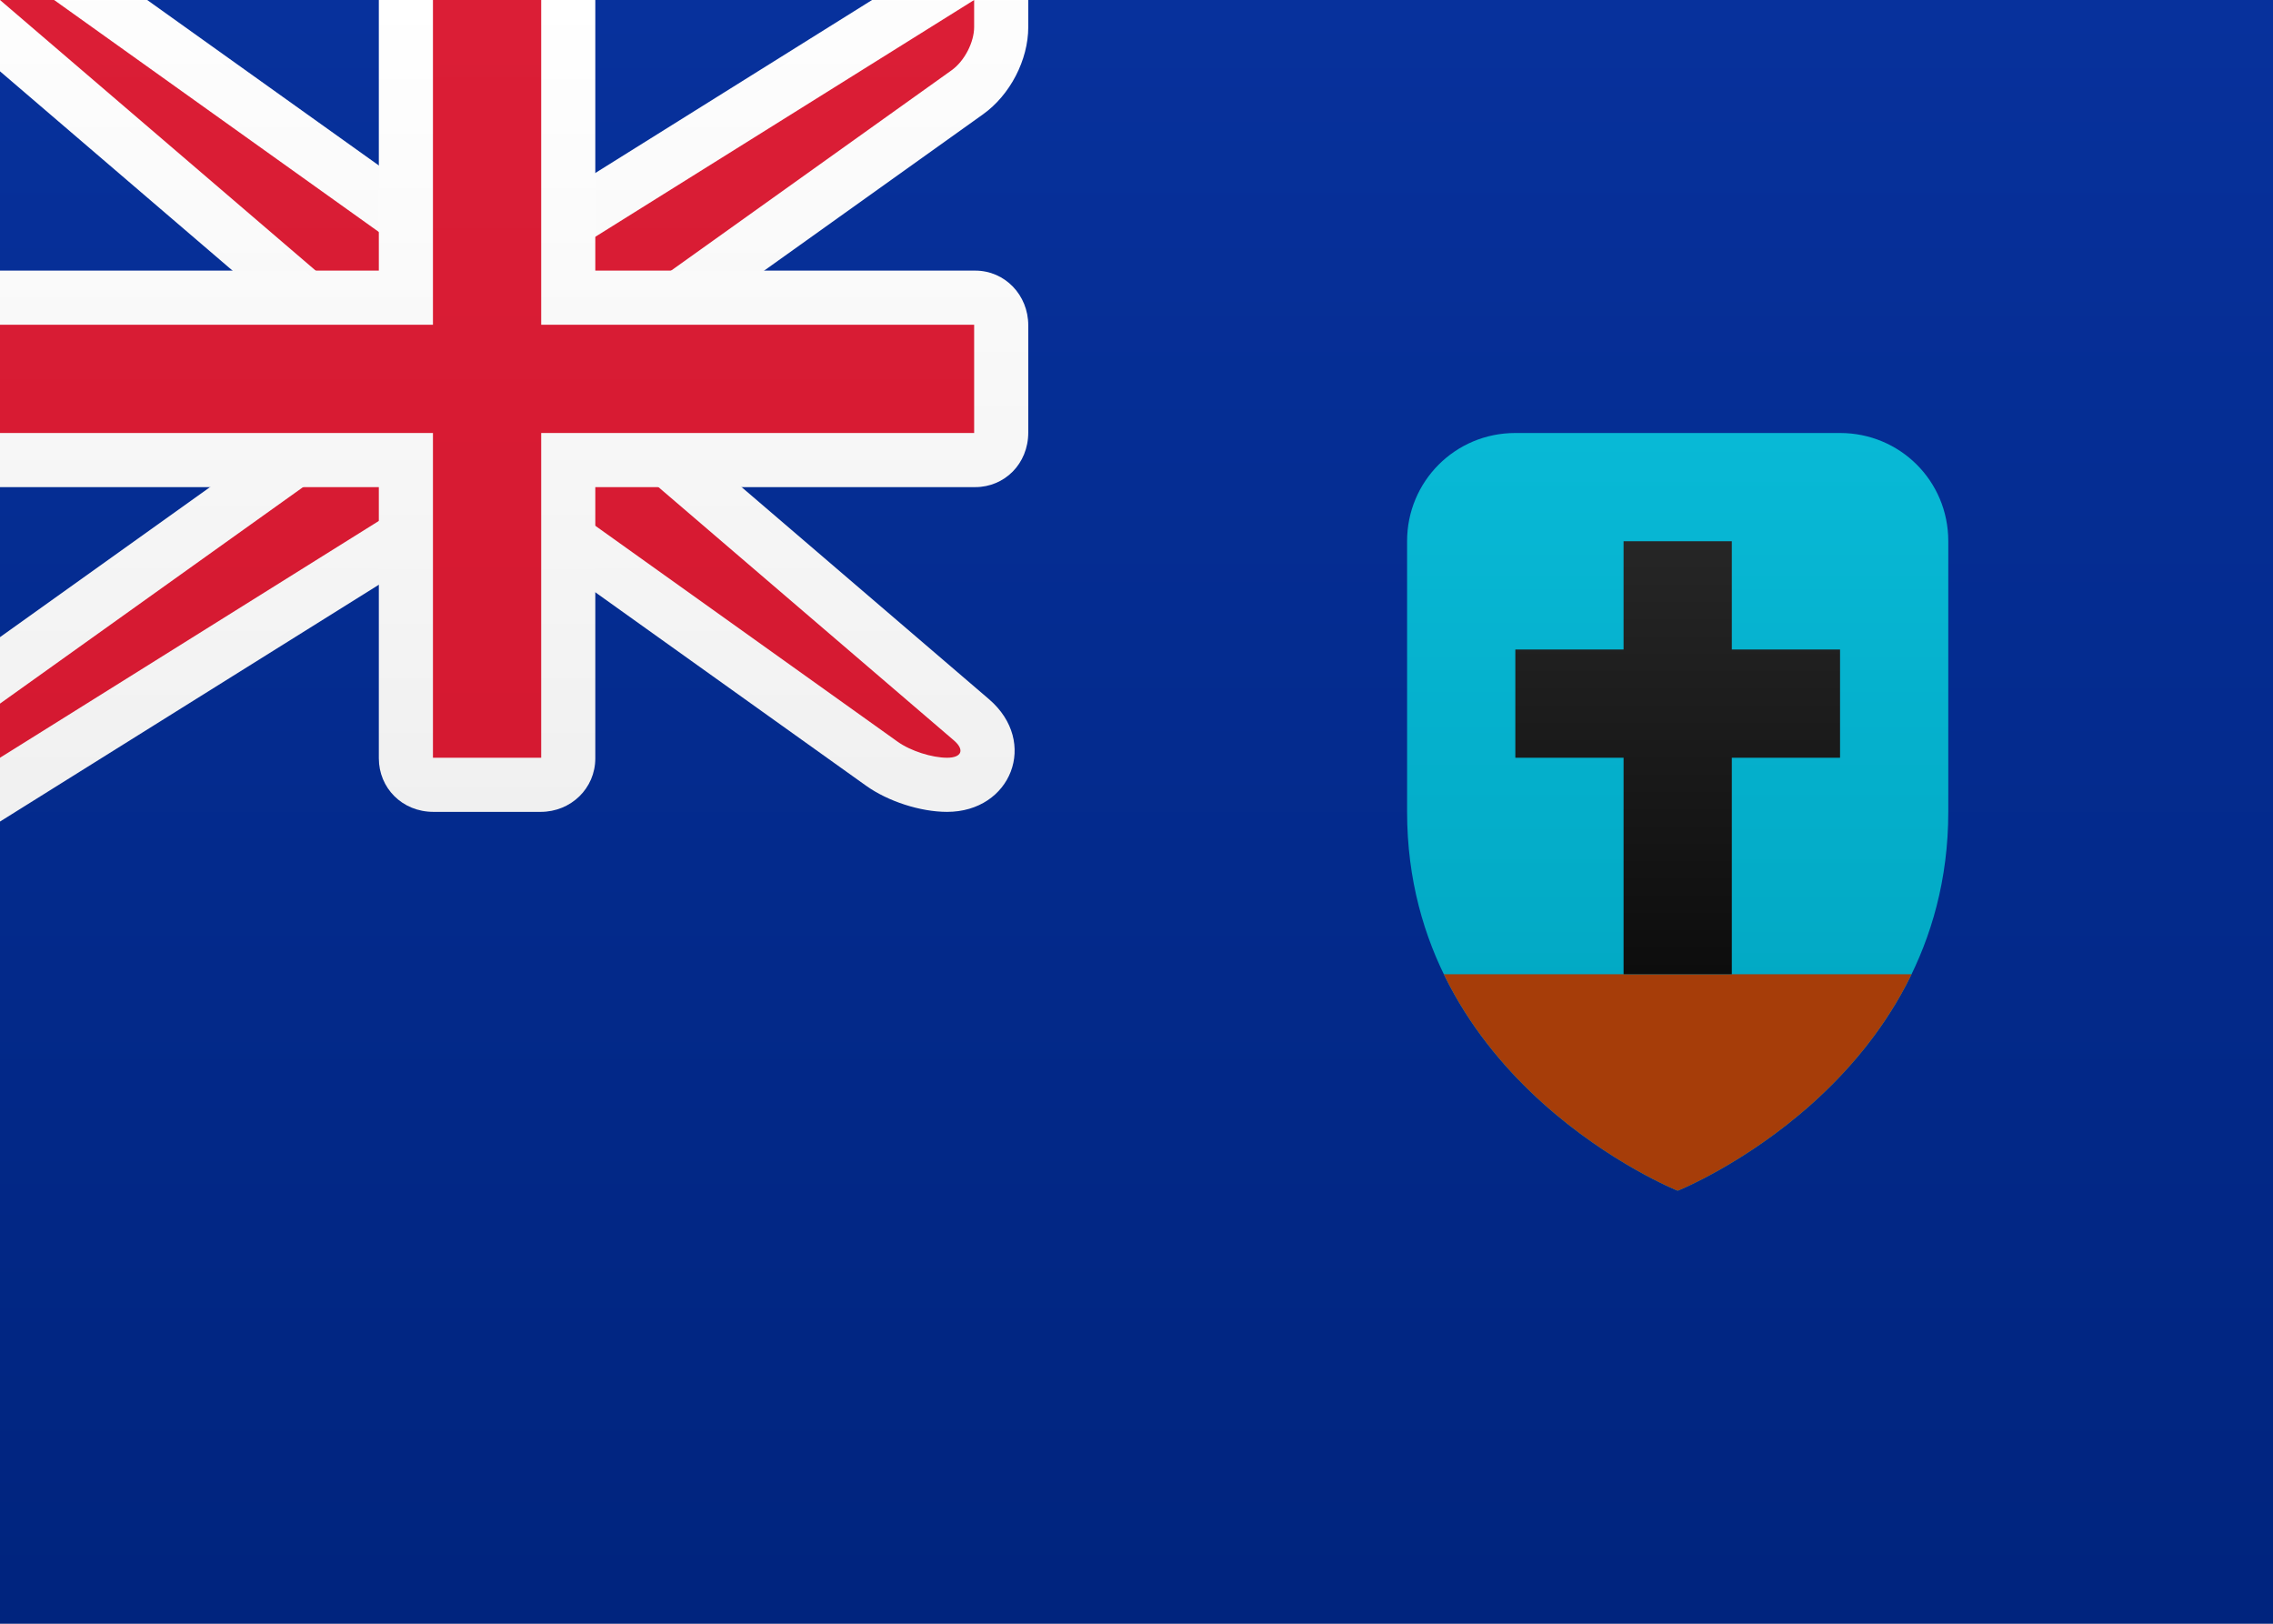
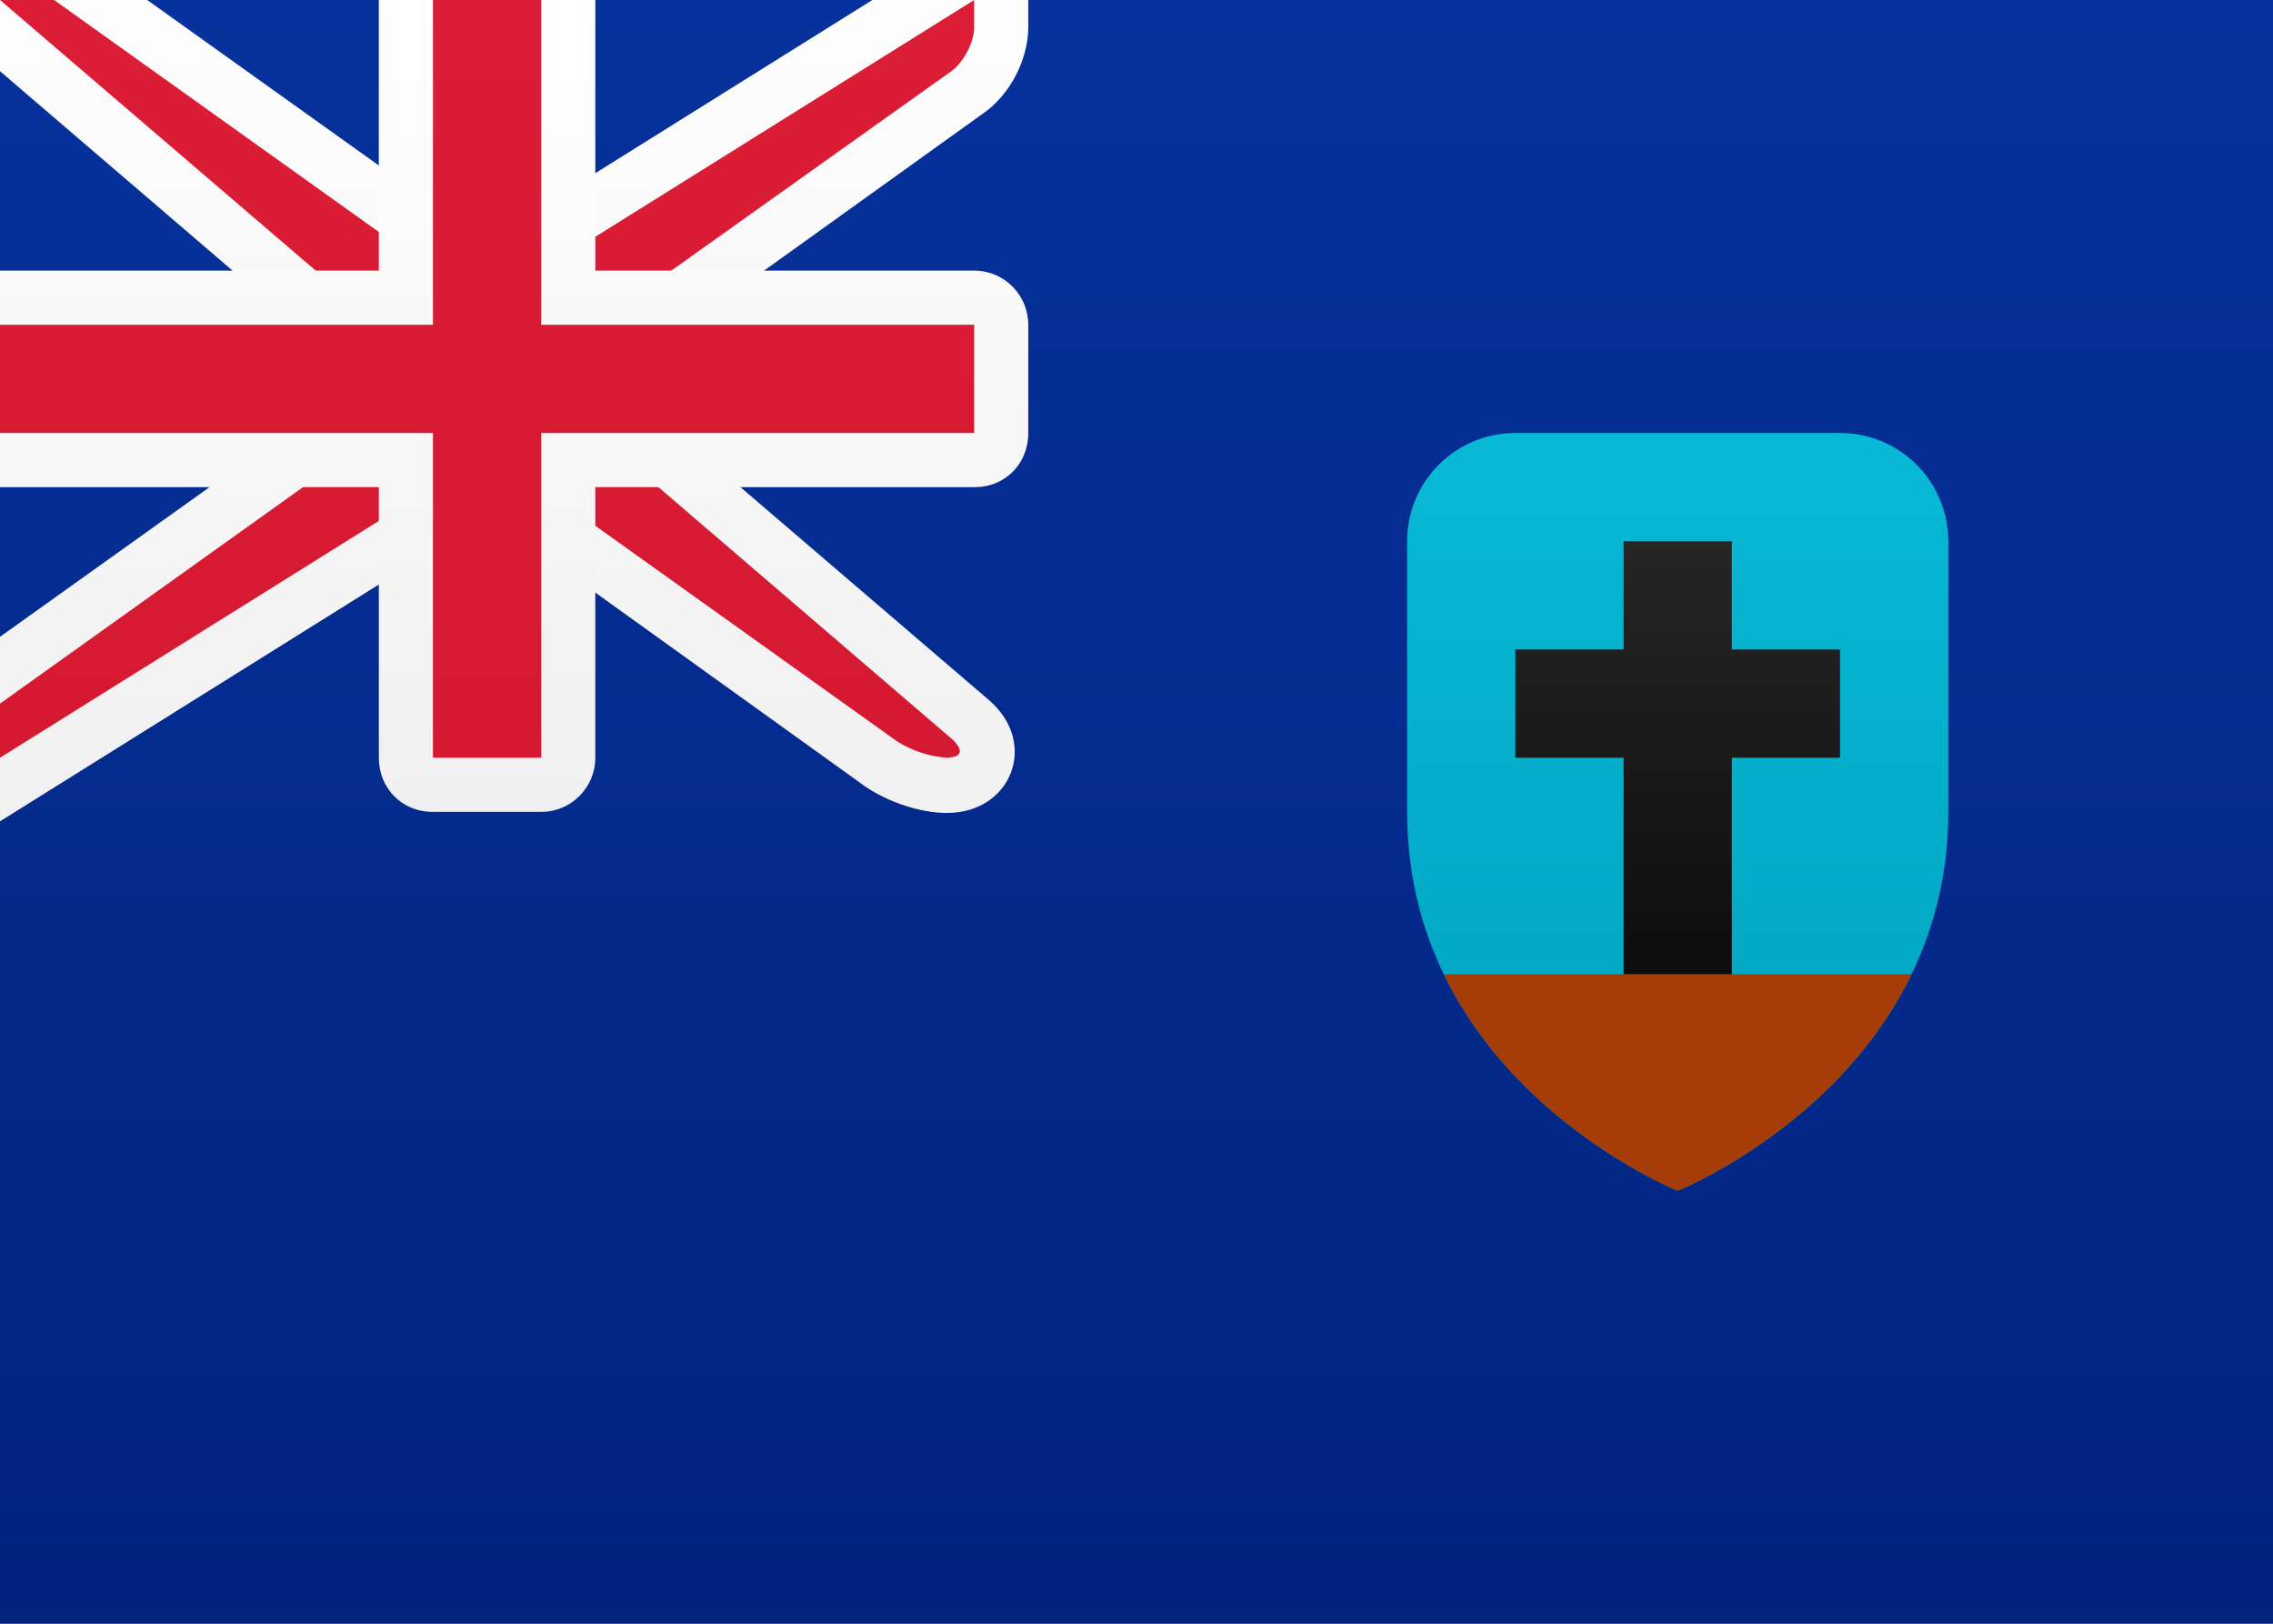
- <svg xmlns="http://www.w3.org/2000/svg" xmlns:xlink="http://www.w3.org/1999/xlink" width="21px" height="15px" viewBox="0 0 21 15" version="1.1">
+ <svg xmlns="http://www.w3.org/2000/svg" width="21" height="15" viewBox="0 0 21 15" fill="none">
  <defs>
-     <linearGradient x1="50%" y1="0%" x2="50%" y2="100%" id="linearGradient-1">
-       <stop stop-color="#FFFFFF" offset="0%" />
-       <stop stop-color="#F0F0F0" offset="100%" />
+     <linearGradient id="ms__b" x1="10.5" y1="0" x2="10.5" y2="15" gradientUnits="userSpaceOnUse">
+       <stop stop-color="#fff" />
+       <stop offset="1" stop-color="#F0F0F0" />
    </linearGradient>
-     <linearGradient x1="50%" y1="0%" x2="50%" y2="100%" id="linearGradient-2">
-       <stop stop-color="#07319C" offset="0%" />
-       <stop stop-color="#00247E" offset="100%" />
+     <linearGradient id="ms__c" x1="10.5" y1="0" x2="10.5" y2="15" gradientUnits="userSpaceOnUse">
+       <stop stop-color="#07319C" />
+       <stop offset="1" stop-color="#00247E" />
    </linearGradient>
-     <linearGradient x1="50%" y1="0%" x2="50%" y2="100%" id="linearGradient-3">
-       <stop stop-color="#DB1E36" offset="0%" />
-       <stop stop-color="#D51931" offset="100%" />
+     <linearGradient id="ms__d" x1="4.07" y1="-.9" x2="4.07" y2="7.9" gradientUnits="userSpaceOnUse">
+       <stop stop-color="#fff" />
+       <stop offset="1" stop-color="#F0F0F0" />
    </linearGradient>
-     <linearGradient x1="50%" y1="0%" x2="50%" y2="100%" id="linearGradient-4">
-       <stop stop-color="#08B9D6" offset="0%" />
-       <stop stop-color="#00A3BE" offset="100%" />
+     <linearGradient id="ms__e" x1="4.5" y1="0" x2="4.5" y2="7" gradientUnits="userSpaceOnUse">
+       <stop stop-color="#DB1E36" />
+       <stop offset="1" stop-color="#D51931" />
    </linearGradient>
-     <path d="M0,3.5 L2.57831658e-17,0.999 C1.15435165e-17,0.447 0.444,0 1,0 L4,0 C4.552,0 5,0.441 5,0.999 L5,3.5 C5,6 2.5,7 2.5,7 C2.5,7 0,6 0,3.5 Z" id="path-5" />
-     <linearGradient x1="50%" y1="0%" x2="50%" y2="100%" id="linearGradient-7">
-       <stop stop-color="#262626" offset="0%" />
-       <stop stop-color="#0D0D0D" offset="100%" />
+     <linearGradient id="ms__f" x1="4.75" y1="0" x2="4.75" y2="7.5" gradientUnits="userSpaceOnUse">
+       <stop stop-color="#fff" />
+       <stop offset="1" stop-color="#F0F0F0" />
    </linearGradient>
+     <linearGradient id="ms__g" x1="4.5" y1="0" x2="4.5" y2="7" gradientUnits="userSpaceOnUse">
+       <stop stop-color="#DB1E36" />
+       <stop offset="1" stop-color="#D51931" />
+     </linearGradient>
+     <linearGradient id="ms__h" x1="15.5" y1="4" x2="15.5" y2="11" gradientUnits="userSpaceOnUse">
+       <stop stop-color="#08B9D6" />
+       <stop offset="1" stop-color="#00A3BE" />
+     </linearGradient>
+     <linearGradient id="ms__k" x1="15.5" y1="5" x2="15.5" y2="9" gradientUnits="userSpaceOnUse">
+       <stop stop-color="#262626" />
+       <stop offset="1" stop-color="#0D0D0D" />
+     </linearGradient>
+     <clipPath id="ms__a">
+       <path fill="#fff" d="M0 0h21v15H0z" />
+     </clipPath>
  </defs>
-   <g id="Symbols" stroke="none" stroke-width="1" fill="none" fill-rule="evenodd">
-     <g id="MS">
-       <rect id="FlagBackground" fill="url(#linearGradient-1)" x="0" y="0" width="21" height="15" />
-       <rect id="Mask-Copy" fill="url(#linearGradient-2)" x="0" y="0" width="21" height="15" />
-       <path d="M3,3.23 L-1.352,-0.5 L0.66,-0.5 L4.16,2 L4.857,2 L9.5,-0.902 L9.5,0.25 C9.5,0.553 9.333,0.877 9.082,1.056 L6,3.257 L6,3.77 L9.137,6.459 C9.599,6.855 9.341,7.5 8.75,7.5 C8.505,7.5 8.205,7.404 8.001,7.258 L4.84,5 L4.143,5 L-0.5,7.902 L-0.5,6.243 L3,3.743 L3,3.23 Z" id="Rectangle-36" fill="url(#linearGradient-1)" fill-rule="nonzero" />
-       <path d="M3.5,3 L-4.4408921e-16,-2.13162821e-14 L0.5,-2.13162821e-14 L4,2.5 L5,2.5 L9,-2.13162821e-14 L9,0.25 C9,0.388 8.913,0.562 8.792,0.649 L5.5,3 L5.5,4 L8.812,6.839 C8.916,6.928 8.884,7 8.75,7 L8.75,7 C8.612,7 8.413,6.938 8.292,6.851 L5,4.5 L4,4.5 L-4.4408921e-16,7 L-4.4408921e-16,6.5 L3.5,4 L3.5,3 Z" id="Rectangle-36" fill="url(#linearGradient-3)" />
-       <path d="M-4.4408921e-16,2.5 L-4.4408921e-16,4.5 L3.5,4.5 L3.5,7.005 C3.5,7.278 3.714,7.5 4.005,7.5 L4.995,7.5 C5.274,7.5 5.5,7.284 5.5,7.005 L5.5,4.5 L9.01,4.5 C9.28,4.5 9.5,4.286 9.5,3.995 L9.5,3.005 C9.5,2.726 9.285,2.5 9.01,2.5 L5.5,2.5 L5.5,-2.13162821e-14 L3.5,-2.13162821e-14 L3.5,2.5 L-4.4408921e-16,2.5 Z" id="Rectangle-2" fill="url(#linearGradient-1)" />
-       <polygon id="Rectangle-36" fill="url(#linearGradient-3)" points="-4.4408921e-16 3 4 3 4 2.5 4 -2.13162821e-14 5 -2.13162821e-14 5 2.5 5 3 9 3 9 4 5 4 5 4.5 5 7 4 7 4 4.5 4 4 -4.4408921e-16 4" />
-       <g id="Rectangle-1105" transform="translate(13, 4)">
-         <mask id="mask-6" fill="white">
-           <use xlink:href="#path-5" />
-         </mask>
-         <use id="Combined-Shape" fill="url(#linearGradient-4)" xlink:href="#path-5" />
-         <polygon id="Rectangle-1106" fill="#A63D09" mask="url(#mask-6)" points="1.37667655e-13 5 5 5 5 7 3 7 2 7 1.61648472e-13 7" />
-         <path d="M3,2 L3,1 L2,1 L2,2 L1,2 L1,3 L2,3 L2,5 L3,5 L3,3 L4,3 L4,2 L3,2 Z" id="Rectangle-1106" fill="url(#linearGradient-7)" mask="url(#mask-6)" />
-       </g>
+   <g clip-path="url(#ms__a)">
+     <path d="M21 0H0v15h21z" fill="url(#ms__b)" />
+     <path d="M21 0H0v15h21z" fill="url(#ms__c)" />
+     <path d="M3 3.23-1.35-.5H.66L4.16 2h.7L9.5-.9V.25c0 .3-.17.63-.42.8L6 3.26v.52l3.14 2.69c.46.4.2 1.04-.39 1.04-.25 0-.54-.1-.75-.24L4.84 5h-.7L-.5 7.9V6.24L3 3.74z" fill="url(#ms__d)" />
+     <path d="M3.5 3 0 0h.5L4 2.5h1L9 0v.25c0 .14-.09.31-.2.4L5.5 3v1l3.31 2.84q.14.15-.06.16a1 1 0 0 1-.46-.15L5 4.5H4L0 7v-.5L3.5 4z" fill-rule="evenodd" clip-rule="evenodd" fill="url(#ms__e)" />
+     <path d="M0 2.5v2h3.5V7c0 .28.21.5.5.5h1a.5.5 0 0 0 .5-.5V4.5h3.51c.27 0 .49-.21.49-.5V3a.5.5 0 0 0-.49-.5H5.5V0h-2v2.5z" fill-rule="evenodd" clip-rule="evenodd" fill="url(#ms__f)" />
+     <path d="M0 3h4V0h1v3h4v1H5v3H4V4H0z" fill-rule="evenodd" clip-rule="evenodd" fill="url(#ms__g)" />
+     <path d="M13 7.5V5a1 1 0 0 1 1-1h3a1 1 0 0 1 1 1v2.5c0 2.5-2.5 3.5-2.5 3.5S13 10 13 7.5" fill="url(#ms__h)" />
+     <mask id="ms__i" style="mask-type:luminance" maskUnits="userSpaceOnUse" x="13" y="4" width="5" height="7">
+       <path d="M13 7.5V5a1 1 0 0 1 1-1h3a1 1 0 0 1 1 1v2.5c0 2.5-2.5 3.5-2.5 3.5S13 10 13 7.5" fill="#fff" />
+     </mask>
+     <g mask="url(#ms__i)">
+       <path d="M13 9h5v2h-5z" fill-rule="evenodd" clip-rule="evenodd" fill="#A63D09" />
+     </g>
+     <mask id="ms__j" style="mask-type:luminance" maskUnits="userSpaceOnUse" x="13" y="4" width="5" height="7">
+       <path d="M13 7.5V5a1 1 0 0 1 1-1h3a1 1 0 0 1 1 1v2.5c0 2.5-2.5 3.5-2.5 3.5S13 10 13 7.5" fill="#fff" />
+     </mask>
+     <g mask="url(#ms__j)">
+       <path d="M16 6V5h-1v1h-1v1h1v2h1V7h1V6z" fill-rule="evenodd" clip-rule="evenodd" fill="url(#ms__k)" />
    </g>
  </g>
</svg>
